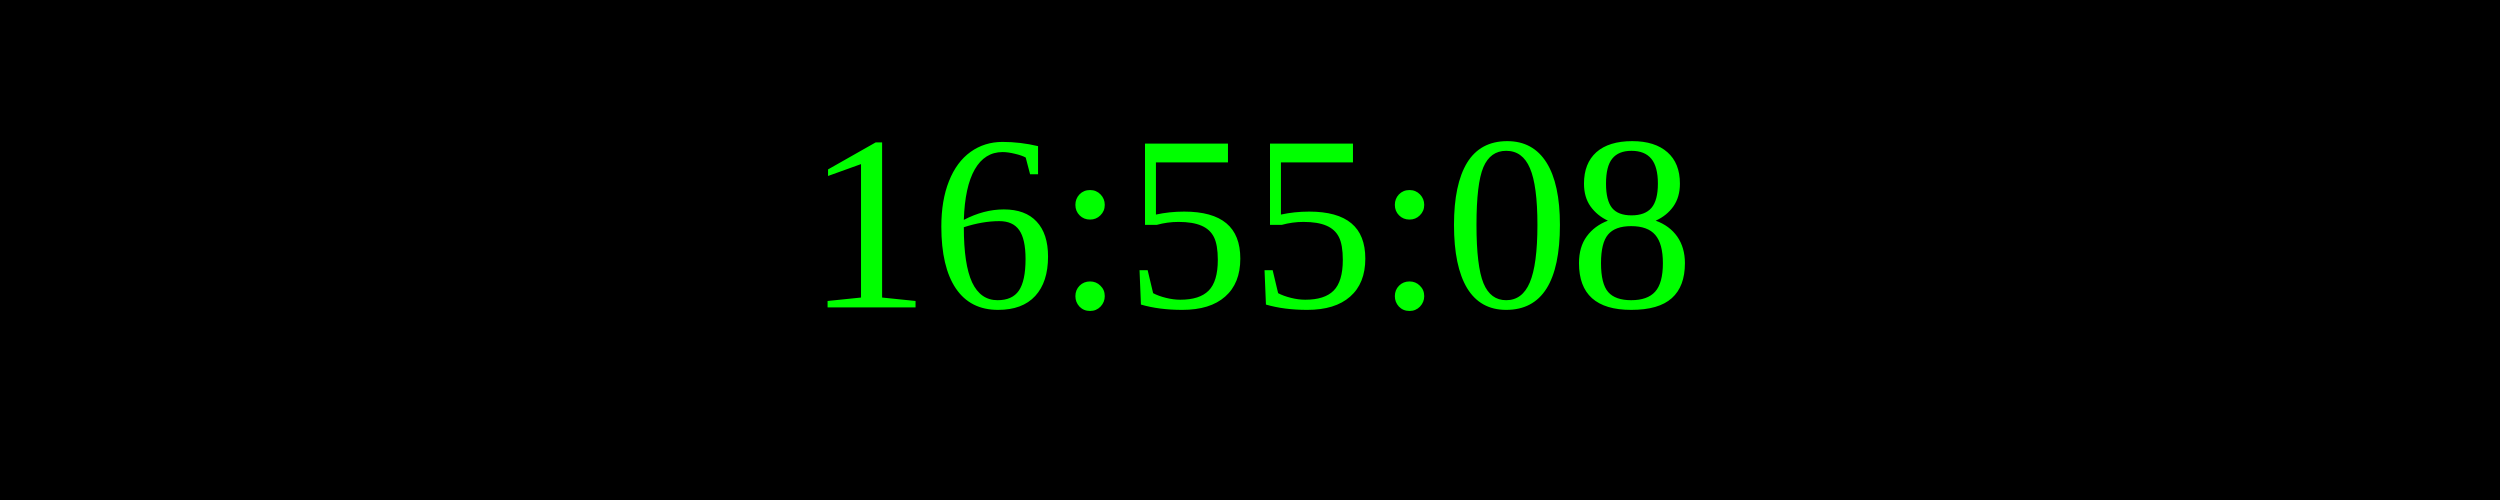
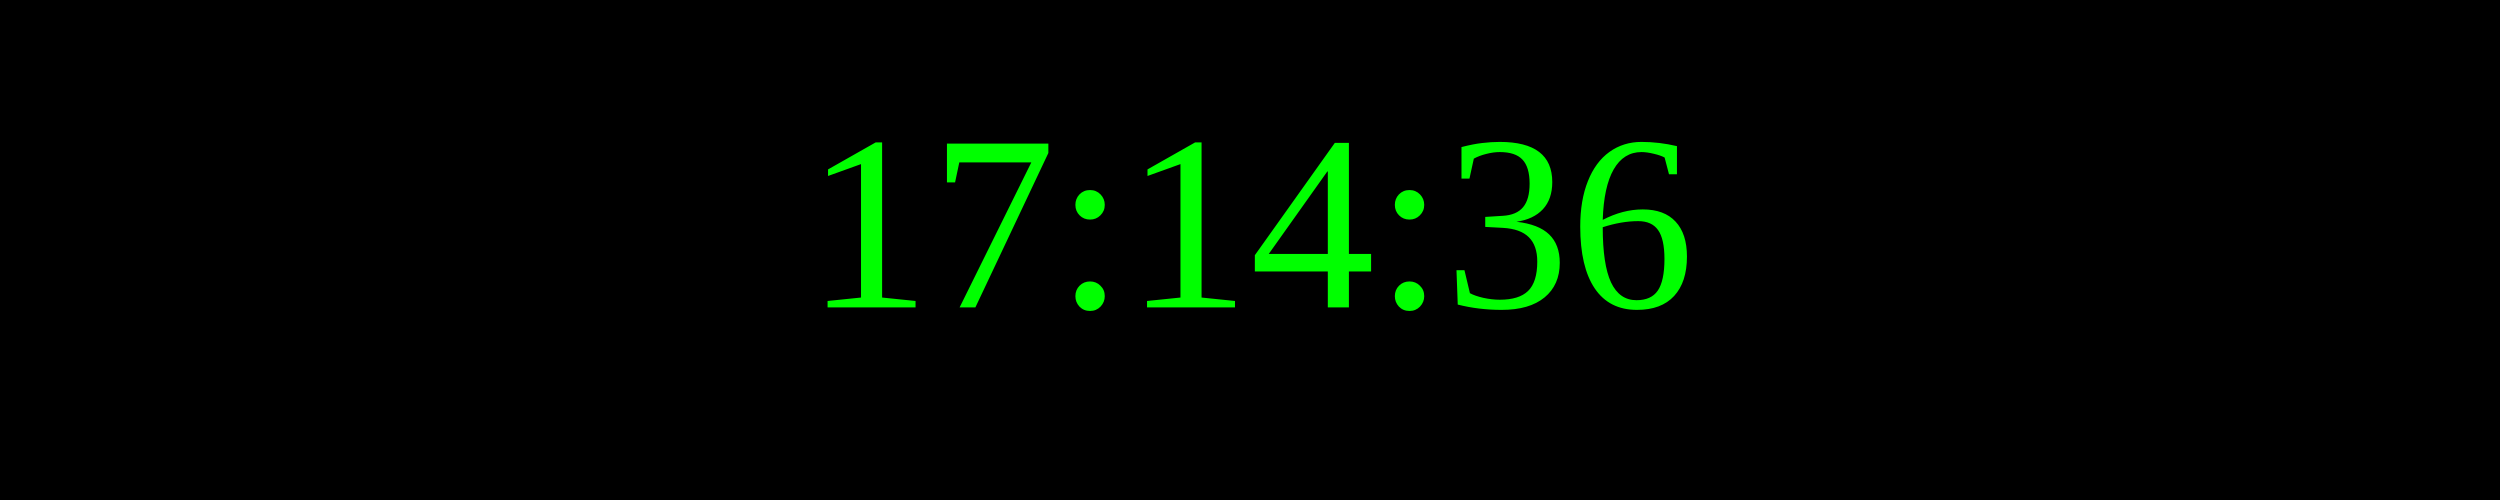
<svg xmlns="http://www.w3.org/2000/svg" width="250" height="50">
  <rect width="100%" height="100%" fill="black" />
  <text x="50%" y="50%" font-size="25" fill="lime" text-anchor="middle" dominant-baseline="middle">
- 16:55:08
+ 17:14:36
</text>
</svg>
